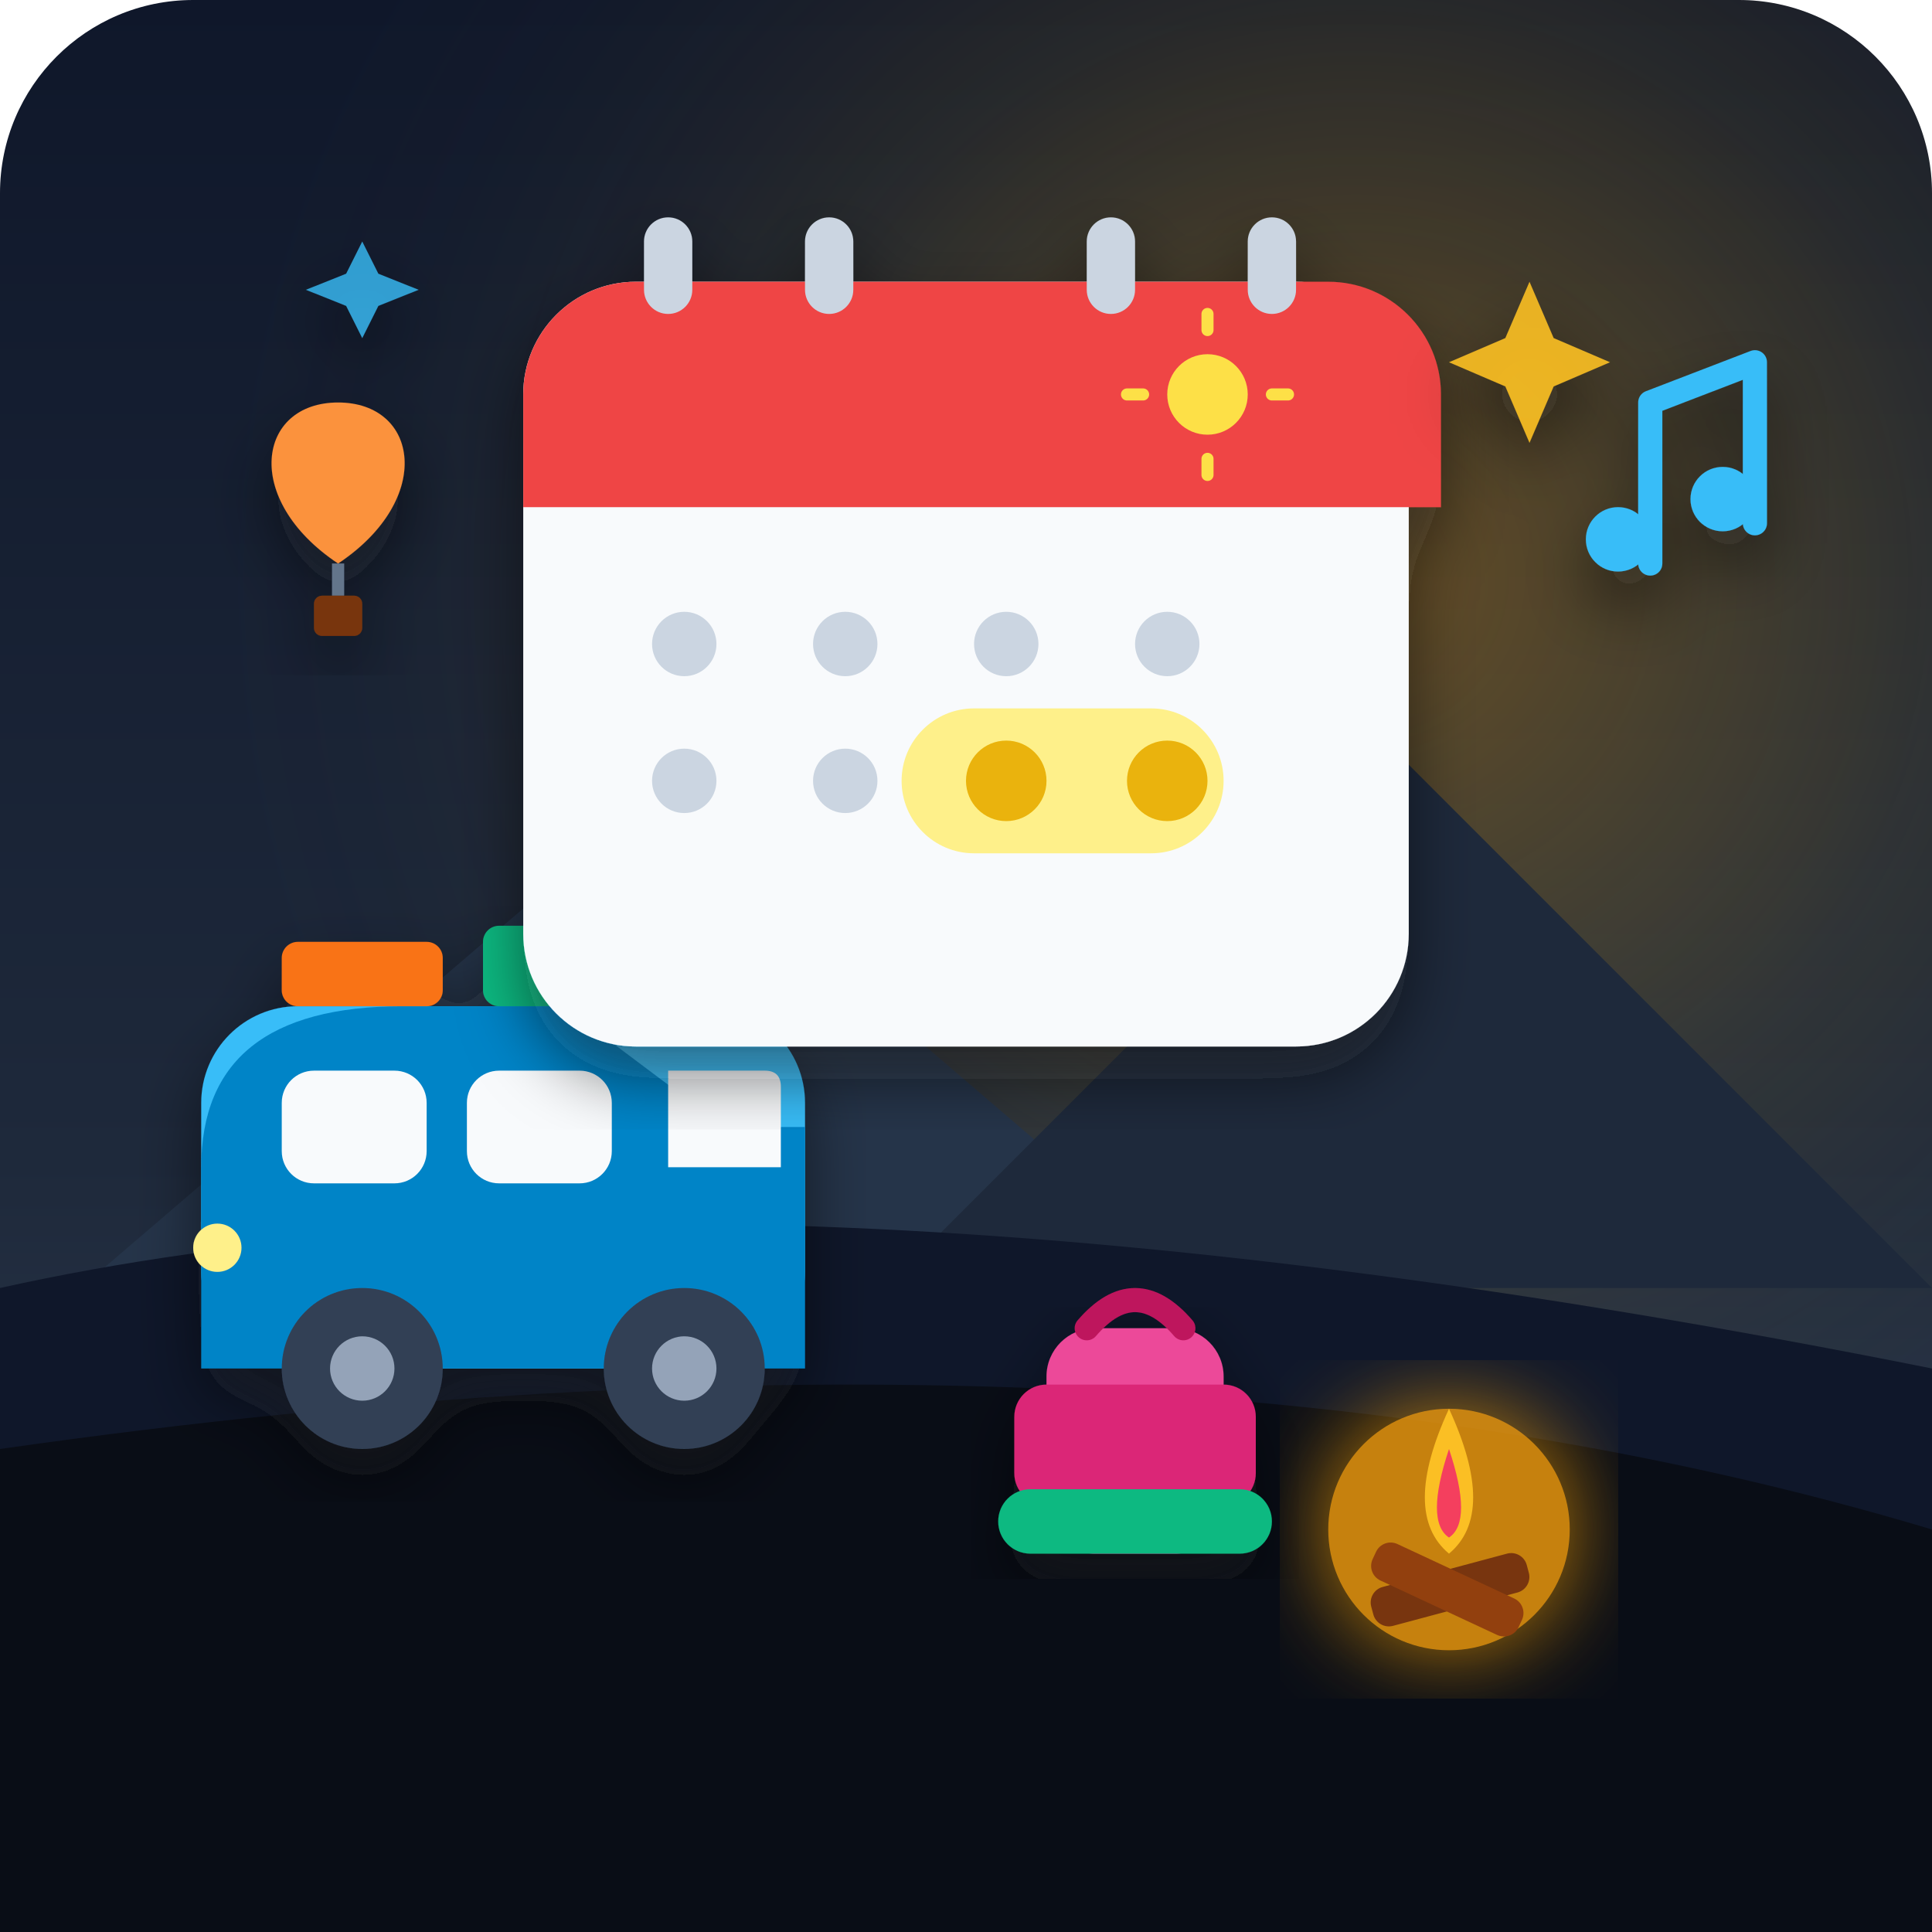
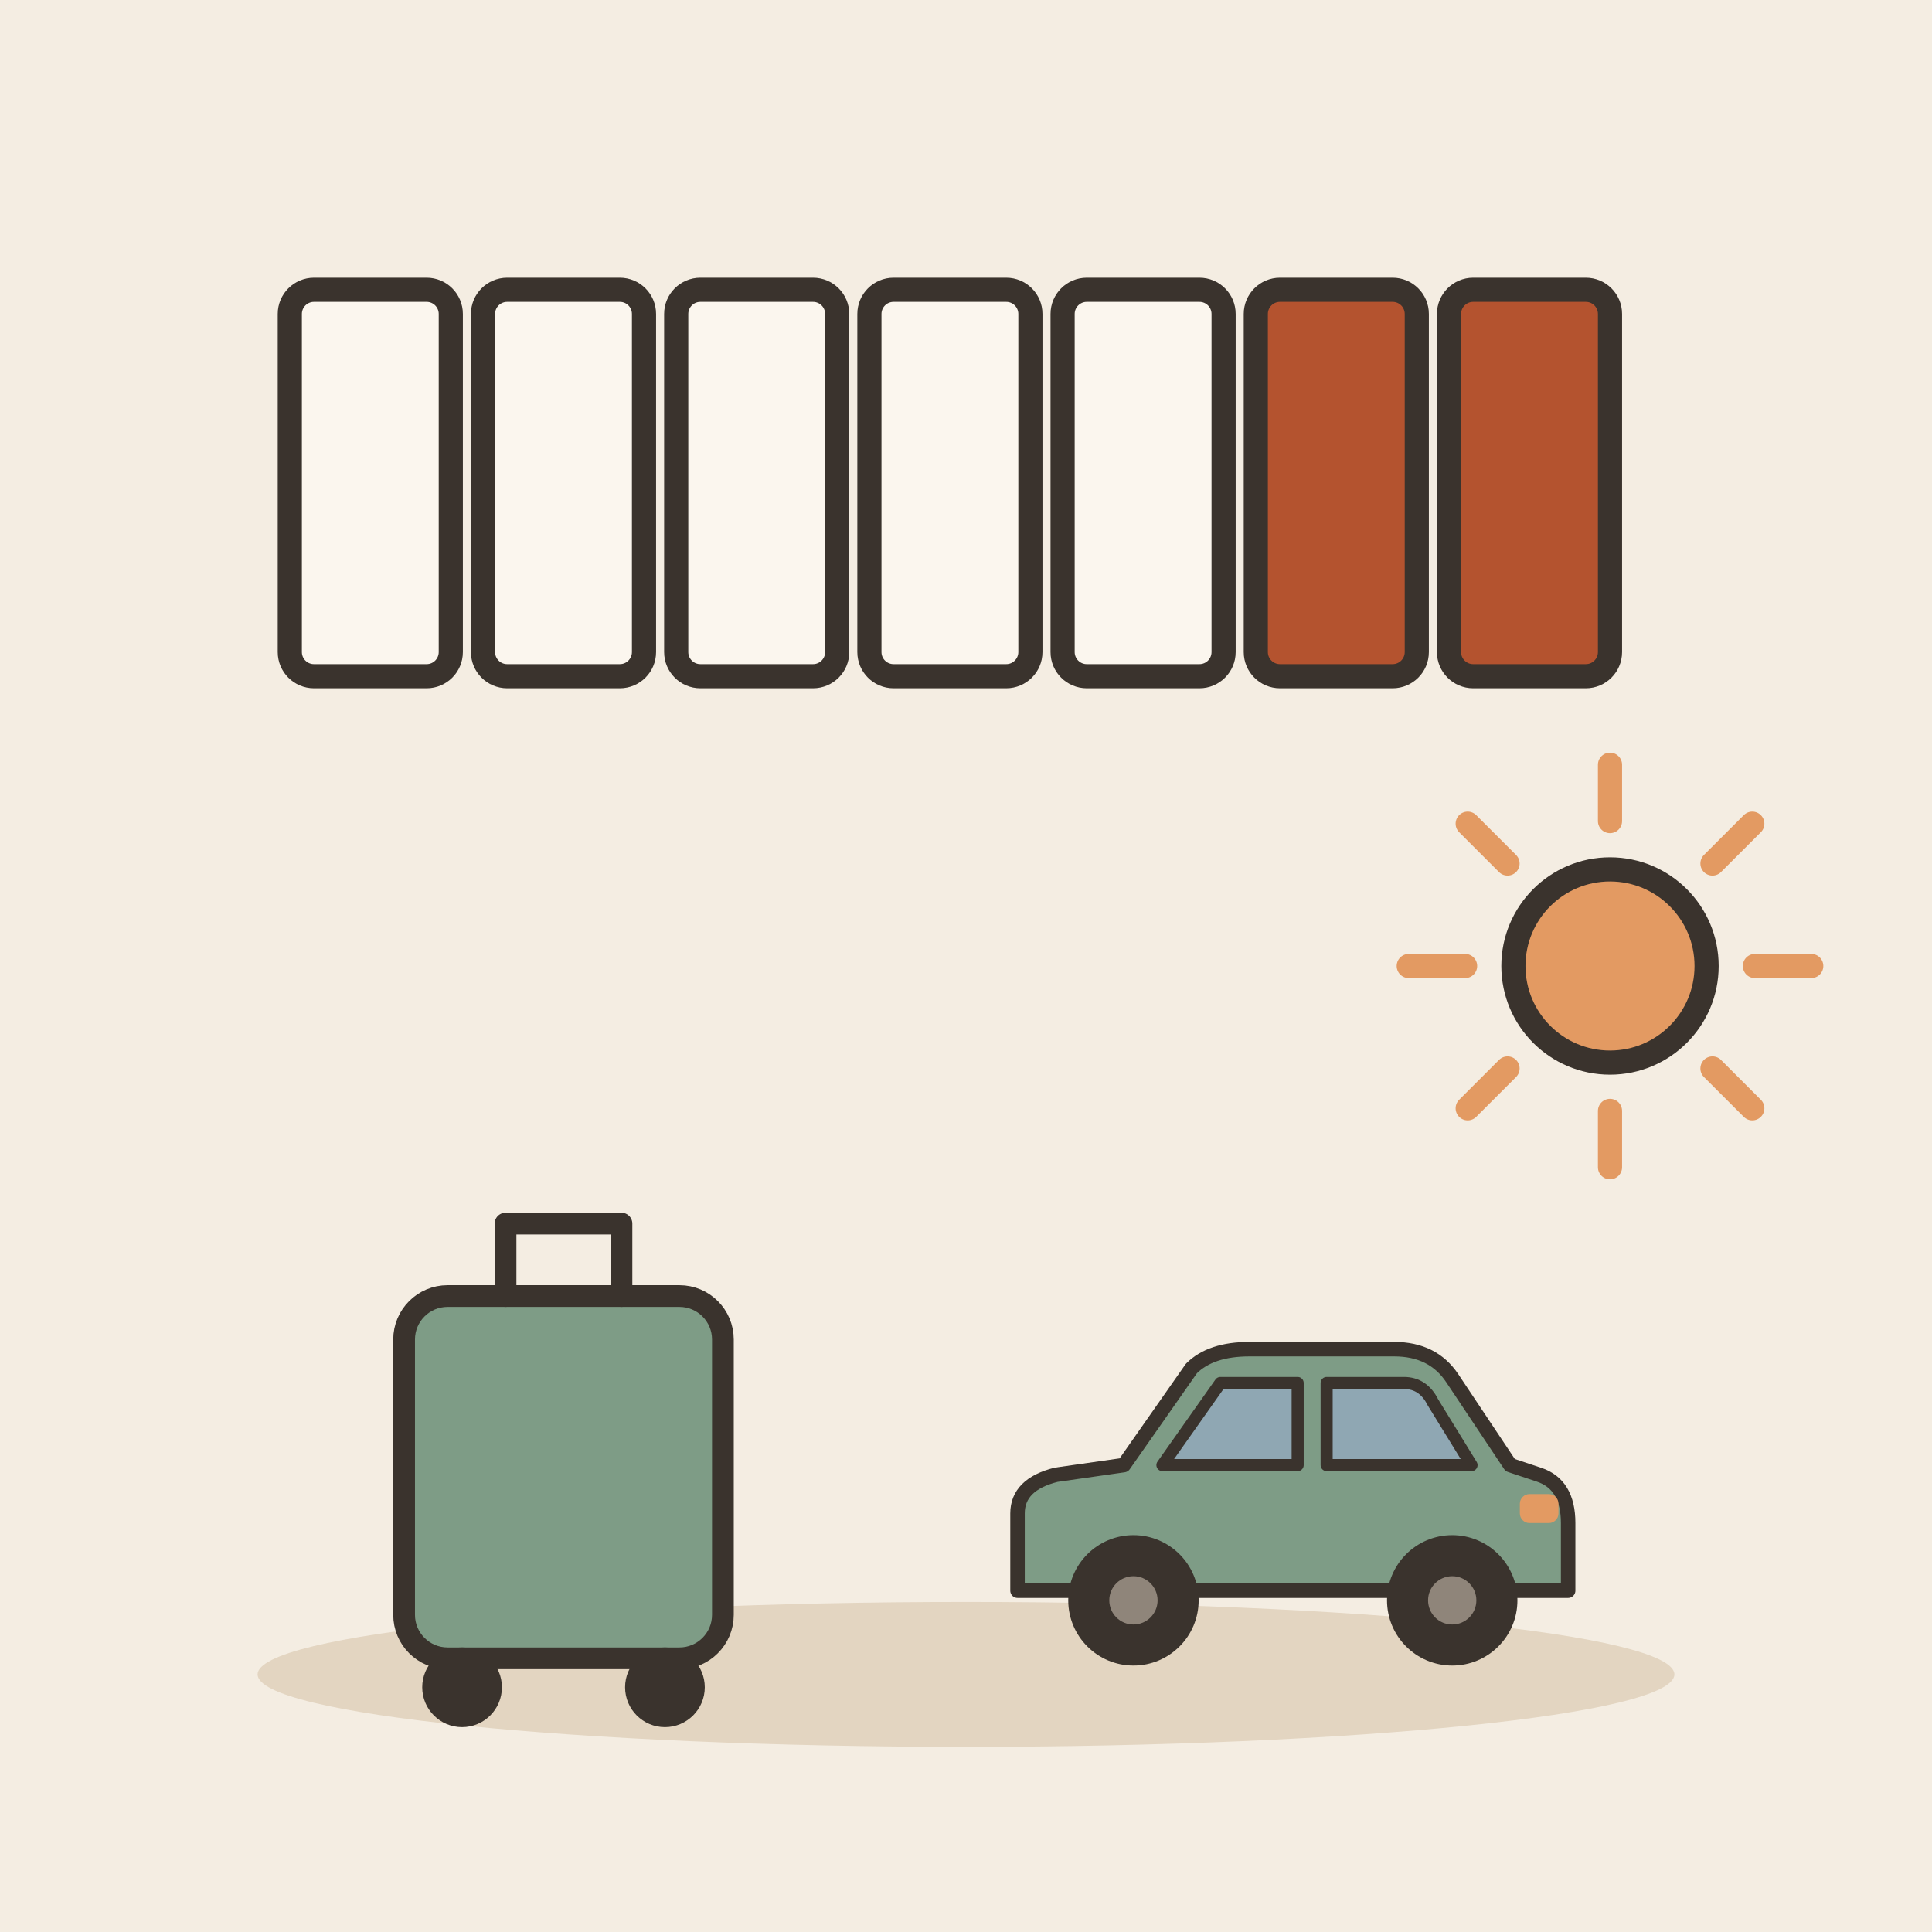
- <svg xmlns="http://www.w3.org/2000/svg" viewBox="0 0 240 240">
-   <defs>
-     <linearGradient id="skyGrad" x1="0%" y1="0%" x2="0%" y2="100%">
-       <stop offset="0%" stop-color="#0f172a" />
-       <stop offset="60%" stop-color="#1e293b" />
-       <stop offset="100%" stop-color="#334155" />
-     </linearGradient>
-     <radialGradient id="sunGlow" cx="70%" cy="30%" r="60%">
-       <stop offset="0%" stop-color="#f59e0b" stop-opacity="0.35" />
-       <stop offset="50%" stop-color="#fbbf24" stop-opacity="0.1" />
-       <stop offset="100%" stop-color="#1e293b" stop-opacity="0" />
-     </radialGradient>
-     <filter id="shadow" x="-10%" y="-10%" width="120%" height="120%">
-       <feDropShadow dx="0" dy="4" stdDeviation="4" flood-color="#090d16" flood-opacity="0.5" />
-     </filter>
-     <filter id="softGlow" x="-20%" y="-20%" width="140%" height="140%">
-       <feGaussianBlur stdDeviation="6" result="blur" />
-       <feComposite in="SourceGraphic" in2="blur" operator="over" />
-     </filter>
-   </defs>
-   <rect width="240" height="240" rx="24" fill="url(#skyGrad)" />
-   <rect width="240" height="240" rx="24" fill="url(#sunGlow)" />
-   <polygon points="10,160 80,100 150,160" fill="#253449" />
-   <polygon points="110,160 175,95 240,160" fill="#1e293b" />
-   <path d="M0 160 Q 90 140, 240 170 L 240 240 L 0 240 Z" fill="#0f172a" />
-   <path d="M0 180 Q 140 160, 240 190 L 240 240 L 0 240 Z" fill="#090d16" />
-   <g filter="url(#softGlow)" opacity="0.8">
-     <circle cx="180" cy="190" r="15" fill="#f59e0b" />
+ <svg xmlns="http://www.w3.org/2000/svg" viewBox="0 0 240 240" data-style="editorial">
+   <rect width="240" height="240" fill="#F4EDE2" />
+   <ellipse cx="120" cy="208" rx="88" ry="9" fill="#E3D5C1" />
+   <g transform="translate(120 60)">
+     <rect x="-84" y="-24" width="20" height="48" rx="3" fill="#FBF6EE" stroke="#3A332D" stroke-width="3" stroke-linecap="round" stroke-linejoin="round" />
+     <rect x="-60" y="-24" width="20" height="48" rx="3" fill="#FBF6EE" stroke="#3A332D" stroke-width="3" stroke-linecap="round" stroke-linejoin="round" />
+     <rect x="-36" y="-24" width="20" height="48" rx="3" fill="#FBF6EE" stroke="#3A332D" stroke-width="3" stroke-linecap="round" stroke-linejoin="round" />
+     <rect x="-12" y="-24" width="20" height="48" rx="3" fill="#FBF6EE" stroke="#3A332D" stroke-width="3" stroke-linecap="round" stroke-linejoin="round" />
+     <rect x="12" y="-24" width="20" height="48" rx="3" fill="#FBF6EE" stroke="#3A332D" stroke-width="3" stroke-linecap="round" stroke-linejoin="round" />
+     <rect x="36" y="-24" width="20" height="48" rx="3" fill="#B4532F" stroke="#3A332D" stroke-width="3" stroke-linecap="round" stroke-linejoin="round" />
+     <rect x="60" y="-24" width="20" height="48" rx="3" fill="#B4532F" stroke="#3A332D" stroke-width="3" stroke-linecap="round" stroke-linejoin="round" />
  </g>
-   <rect x="170" y="195" width="20" height="5" rx="2" fill="#78350f" transform="rotate(-15 180 197)" />
-   <rect x="170" y="195" width="20" height="5" rx="2" fill="#92400e" transform="rotate(25 180 197)" />
-   <path d="M180 175 Q 186 188, 180 193 Q 174 188, 180 175 Z" fill="#fbbf24" />
-   <path d="M180 180 Q 183 189, 180 191 Q 177 189, 180 180 Z" fill="#f43f5e" />
-   <g filter="url(#shadow)">
-     <rect x="25" y="125" width="75" height="45" rx="12" fill="#38bdf8" />
-     <path d="M 70 125 L 90 140 L 100 140 L 100 170 L 25 170 L 25 145 Q 25 125, 50 125 Z" fill="#0284c7" />
-     <rect x="35" y="117" width="20" height="8" rx="2" fill="#f97316" />
-     <rect x="60" y="115" width="16" height="10" rx="2" fill="#10b981" />
-     <rect x="35" y="133" width="18" height="14" rx="4" fill="#f8fafc" />
-     <rect x="58" y="133" width="18" height="14" rx="4" fill="#f8fafc" />
-     <path d="M 83 133 L 95 133 Q 97 133, 97 135 L 97 145 L 83 145 Z" fill="#f8fafc" />
-     <circle cx="45" cy="170" r="10" fill="#334155" />
-     <circle cx="45" cy="170" r="4" fill="#94a3b8" />
-     <circle cx="85" cy="170" r="10" fill="#334155" />
-     <circle cx="85" cy="170" r="4" fill="#94a3b8" />
-     <circle cx="27" cy="155" r="3" fill="#fef08a" />
+   <g transform="translate(70 206) scale(0.9 0.9)">
+     <rect x="-22" y="-50" width="44" height="50" rx="6" fill="#7E9C86" stroke="#3A332D" stroke-width="3" stroke-linecap="round" stroke-linejoin="round" />
+     <path d="M-8 -50L-8 -60L8 -60L8 -50" fill="none" stroke="#3A332D" stroke-width="3" stroke-linecap="round" stroke-linejoin="round" />
+     <circle cx="-14" cy="4" r="4" fill="#3A332D" stroke="#3A332D" stroke-width="3" stroke-linecap="round" stroke-linejoin="round" />
+     <circle cx="14" cy="4" r="4" fill="#3A332D" stroke="#3A332D" stroke-width="3" stroke-linecap="round" stroke-linejoin="round" />
  </g>
-   <g transform="translate(130, 160)" filter="url(#shadow)">
-     <rect x="0" y="5" width="22" height="28" rx="6" fill="#ec4899" />
-     <rect x="-4" y="12" width="30" height="15" rx="4" fill="#db2777" />
-     <path d="M 5 5 Q 11 -2, 17 5" fill="none" stroke="#be185d" stroke-width="3" stroke-linecap="round" />
-     <rect x="-6" y="25" width="34" height="8" rx="4" fill="#10b981" />
+   <g transform="translate(160 206) scale(0.6 0.6)">
+     <path d="M-56 -14L-56 -30Q-56 -36 -48 -38L-34 -40L-20 -60Q-16 -64 -8 -64L22 -64Q30 -64 34 -58L46 -40L52 -38Q58 -36 58 -28L58 -14Z" fill="#7E9C86" stroke="#3A332D" stroke-width="3" stroke-linecap="round" stroke-linejoin="round" />
+     <path d="M-26 -40L-14 -57L2 -57L2 -40Z" fill="#8FA7B3" stroke="#3A332D" stroke-width="2.5" stroke-linecap="round" stroke-linejoin="round" />
+     <path d="M8 -40L8 -57L24 -57Q28 -57 30 -53L38 -40Z" fill="#8FA7B3" stroke="#3A332D" stroke-width="2.5" stroke-linecap="round" stroke-linejoin="round" />
+     <circle cx="-32" cy="-12" r="12" fill="#3A332D" stroke="#3A332D" stroke-width="3" stroke-linecap="round" stroke-linejoin="round" />
+     <circle cx="-32" cy="-12" r="5" fill="#8F857A" />
+     <circle cx="34" cy="-12" r="12" fill="#3A332D" stroke="#3A332D" stroke-width="3" stroke-linecap="round" stroke-linejoin="round" />
+     <circle cx="34" cy="-12" r="5" fill="#8F857A" />
+     <rect x="48" y="-34" width="8" height="6" rx="2" fill="#E39A62" />
  </g>
-   <g transform="translate(100, 35)" filter="url(#shadow)">
-     <rect x="-35" y="0" width="110" height="95" rx="14" fill="#f8fafc" />
-     <path d="M -35 14 A 14 14 0 0 1 -21 0 L 65 0 A 14 14 0 0 1 79 14 L 79 28 L -35 28 Z" fill="#ef4444" />
-     <rect x="-20" y="-8" width="6" height="12" rx="3" fill="#cbd5e1" />
-     <rect x="0" y="-8" width="6" height="12" rx="3" fill="#cbd5e1" />
-     <rect x="35" y="-8" width="6" height="12" rx="3" fill="#cbd5e1" />
-     <rect x="55" y="-8" width="6" height="12" rx="3" fill="#cbd5e1" />
-     <circle cx="-15" cy="45" r="4" fill="#cbd5e1" />
-     <circle cx="5" cy="45" r="4" fill="#cbd5e1" />
-     <circle cx="25" cy="45" r="4" fill="#cbd5e1" />
-     <circle cx="45" cy="45" r="4" fill="#cbd5e1" />
-     <circle cx="-15" cy="62" r="4" fill="#cbd5e1" />
-     <circle cx="5" cy="62" r="4" fill="#cbd5e1" />
-     <rect x="12" y="53" width="40" height="18" rx="9" fill="#fef08a" />
-     <circle cx="25" cy="62" r="5" fill="#eab308" />
-     <circle cx="45" cy="62" r="5" fill="#eab308" />
-     <circle cx="50" cy="14" r="5" fill="#fde047" />
-     <path d="M 50 6 L 50 4 M 50 22 L 50 24 M 42 14 L 40 14 M 58 14 L 60 14" stroke="#fde047" stroke-width="1.5" stroke-linecap="round" />
-   </g>
-   <g filter="url(#shadow)">
-     <g transform="translate(30, 50)">
-       <path d="M 12 0 C 22 0, 24 12, 12 20 C 0 12, 2 0, 12 0 Z" fill="#fb923c" />
-       <path d="M 12 20 L 12 24" stroke="#64748b" stroke-width="1.5" />
-       <rect x="9" y="24" width="6" height="5" rx="1" fill="#78350f" />
-     </g>
-     <path d="M 205 70 L 205 50 L 218 45 L 218 65" fill="none" stroke="#38bdf8" stroke-width="3" stroke-linecap="round" stroke-linejoin="round" />
-     <circle cx="201" cy="67" r="4" fill="#38bdf8" />
-     <circle cx="214" cy="62" r="4" fill="#38bdf8" />
-     <path d="M 190 35 L 193 42 L 200 45 L 193 48 L 190 55 L 187 48 L 180 45 L 187 42 Z" fill="#fbbf24" opacity="0.9" />
-     <path d="M 45 30 L 47 34 L 52 36 L 47 38 L 45 42 L 43 38 L 38 36 L 43 34 Z" fill="#38bdf8" opacity="0.8" />
-   </g>
+   <path d="M218 120L225 120" stroke="#E39A62" stroke-width="3" stroke-linecap="round" fill="none" />
+   <path d="M212.728 132.728L217.678 137.678" stroke="#E39A62" stroke-width="3" stroke-linecap="round" fill="none" />
+   <path d="M200 138L200 145" stroke="#E39A62" stroke-width="3" stroke-linecap="round" fill="none" />
+   <path d="M187.272 132.728L182.322 137.678" stroke="#E39A62" stroke-width="3" stroke-linecap="round" fill="none" />
+   <path d="M182 120L175 120" stroke="#E39A62" stroke-width="3" stroke-linecap="round" fill="none" />
+   <path d="M187.272 107.272L182.322 102.322" stroke="#E39A62" stroke-width="3" stroke-linecap="round" fill="none" />
+   <path d="M200 102L200 95" stroke="#E39A62" stroke-width="3" stroke-linecap="round" fill="none" />
+   <path d="M212.728 107.272L217.678 102.322" stroke="#E39A62" stroke-width="3" stroke-linecap="round" fill="none" />
+   <circle cx="200" cy="120" r="12" fill="#E39A62" stroke="#3A332D" stroke-width="3" stroke-linecap="round" stroke-linejoin="round" />
</svg>
